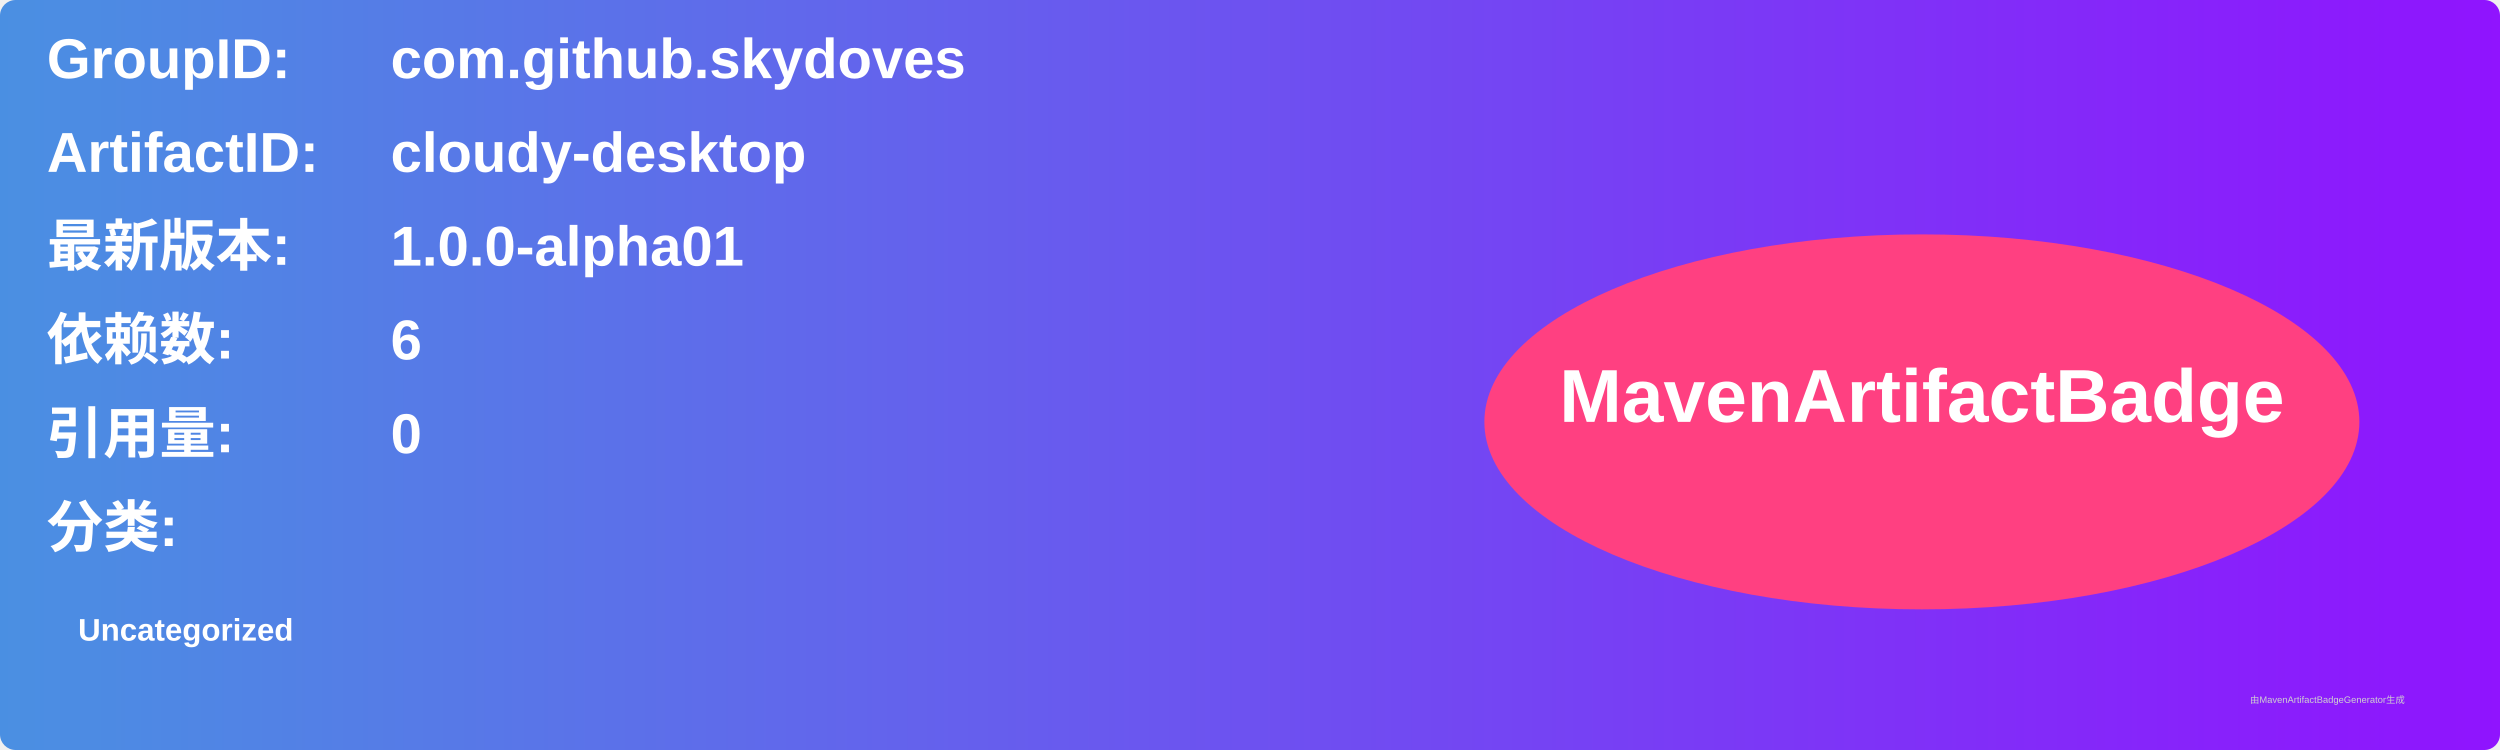
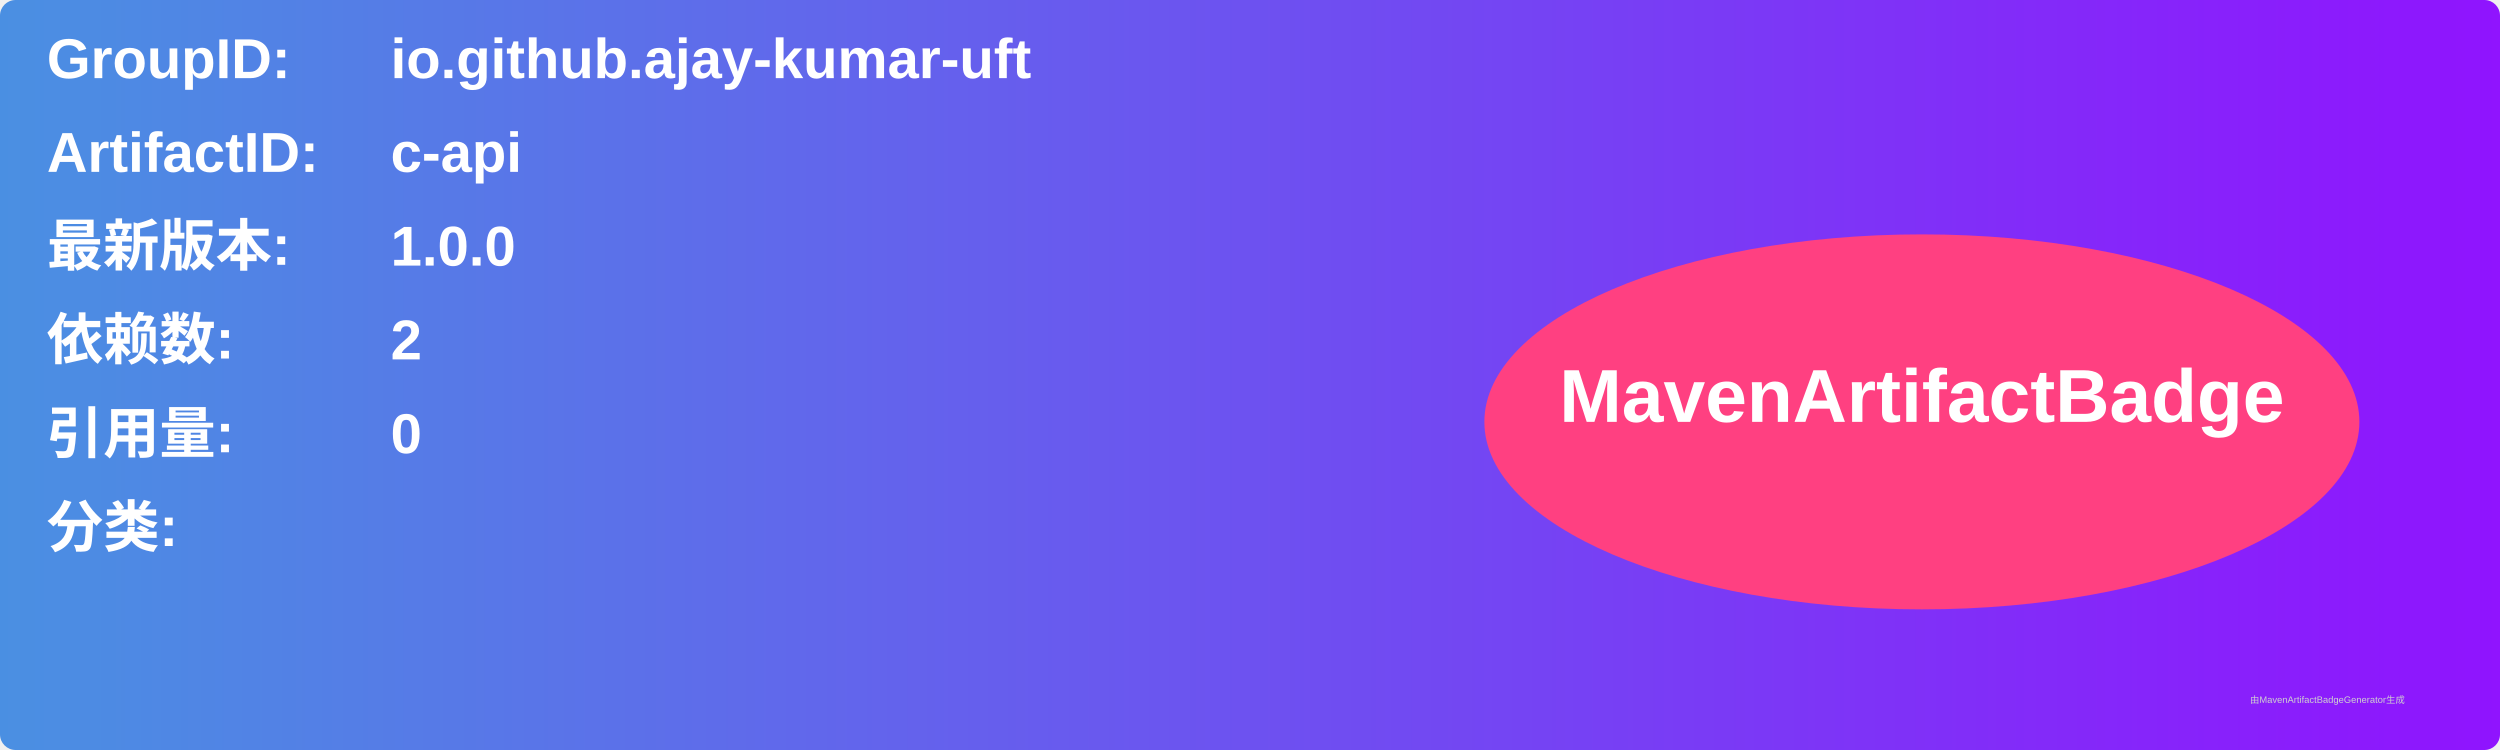
<svg xmlns="http://www.w3.org/2000/svg" width="800" height="240" viewBox="0 0 800 240">
  <linearGradient id="grad" x1="0%" y1="0%" x2="100%" y2="0%">
    <stop offset="0%" stop-color="#4a90e2" />
    <stop offset="100%" stop-color="#9013fe" />
  </linearGradient>
  <rect width="100%" height="100%" rx="5" ry="5" fill="url(#grad)" />
  <g transform="translate(15, 15)">
    <text x="0" y="10" font-family="Arial" font-size="18" fill="white" font-weight="bold" width="260">GroupID:</text>
-     <text x="110" y="10" font-family="Arial" font-size="18" fill="white" font-weight="bold" width="460">com.github.skydoves</text>
+     <text x="110" y="10" font-family="Arial" font-size="18" fill="white" font-weight="bold" width="460">io.github.ajay-kumar-uft</text>
    <text x="0" y="40" font-family="Arial" font-size="18" fill="white" font-weight="bold" width="260">ArtifactID:</text>
-     <text x="110" y="40" font-family="Arial" font-size="18" fill="white" font-weight="bold" width="460">cloudy-desktop</text>
+     <text x="110" y="40" font-family="Arial" font-size="18" fill="white" font-weight="bold" width="460">c-api</text>
    <text x="0" y="70" font-family="Arial" font-size="18" fill="white" font-weight="bold">最新版本:</text>
    <text x="110" y="70" font-family="Arial" font-size="18" fill="white" font-weight="bold">
-       <tspan font-weight="bold">1.0.0-alpha01</tspan>
+       <tspan font-weight="bold">1.0.0</tspan>
    </text>
    <text x="0" y="100" font-family="Arial" font-size="18" fill="white" font-weight="bold">依赖数: </text>
    <text x="110" y="100" font-family="Arial" font-size="18" fill="white">
-       <tspan font-weight="bold">6</tspan>
+       <tspan font-weight="bold">2</tspan>
    </text>
    <text x="0" y="130" font-family="Arial" font-size="18" fill="white" font-weight="bold">引用量: </text>
    <text x="110" y="130" font-family="Arial" font-size="18" fill="white">
      <tspan font-weight="bold">0</tspan>
    </text>
    <text x="0" y="160" font-family="Arial" font-size="18" fill="white" font-weight="bold">分类:</text>
    <text x="10" y="190" font-family="Arial" font-size="10" fill="white">
-       <tspan font-weight="bold">Uncategorized</tspan>
+       <tspan font-weight="bold" />
    </text>
    <ellipse cx="600" cy="120" rx="140" ry="60" fill="#ff4081" />
    <text x="600" y="120" text-anchor="middle" font-family="Arial" font-size="24" fill="white" font-weight="bold">MavenArtifactBadge</text>
  </g>
  <text x="720" y="225" font-family="Arial" font-size="3" fill="#d0d0d0">由MavenArtifactBadgeGenerator生成</text>
</svg>
